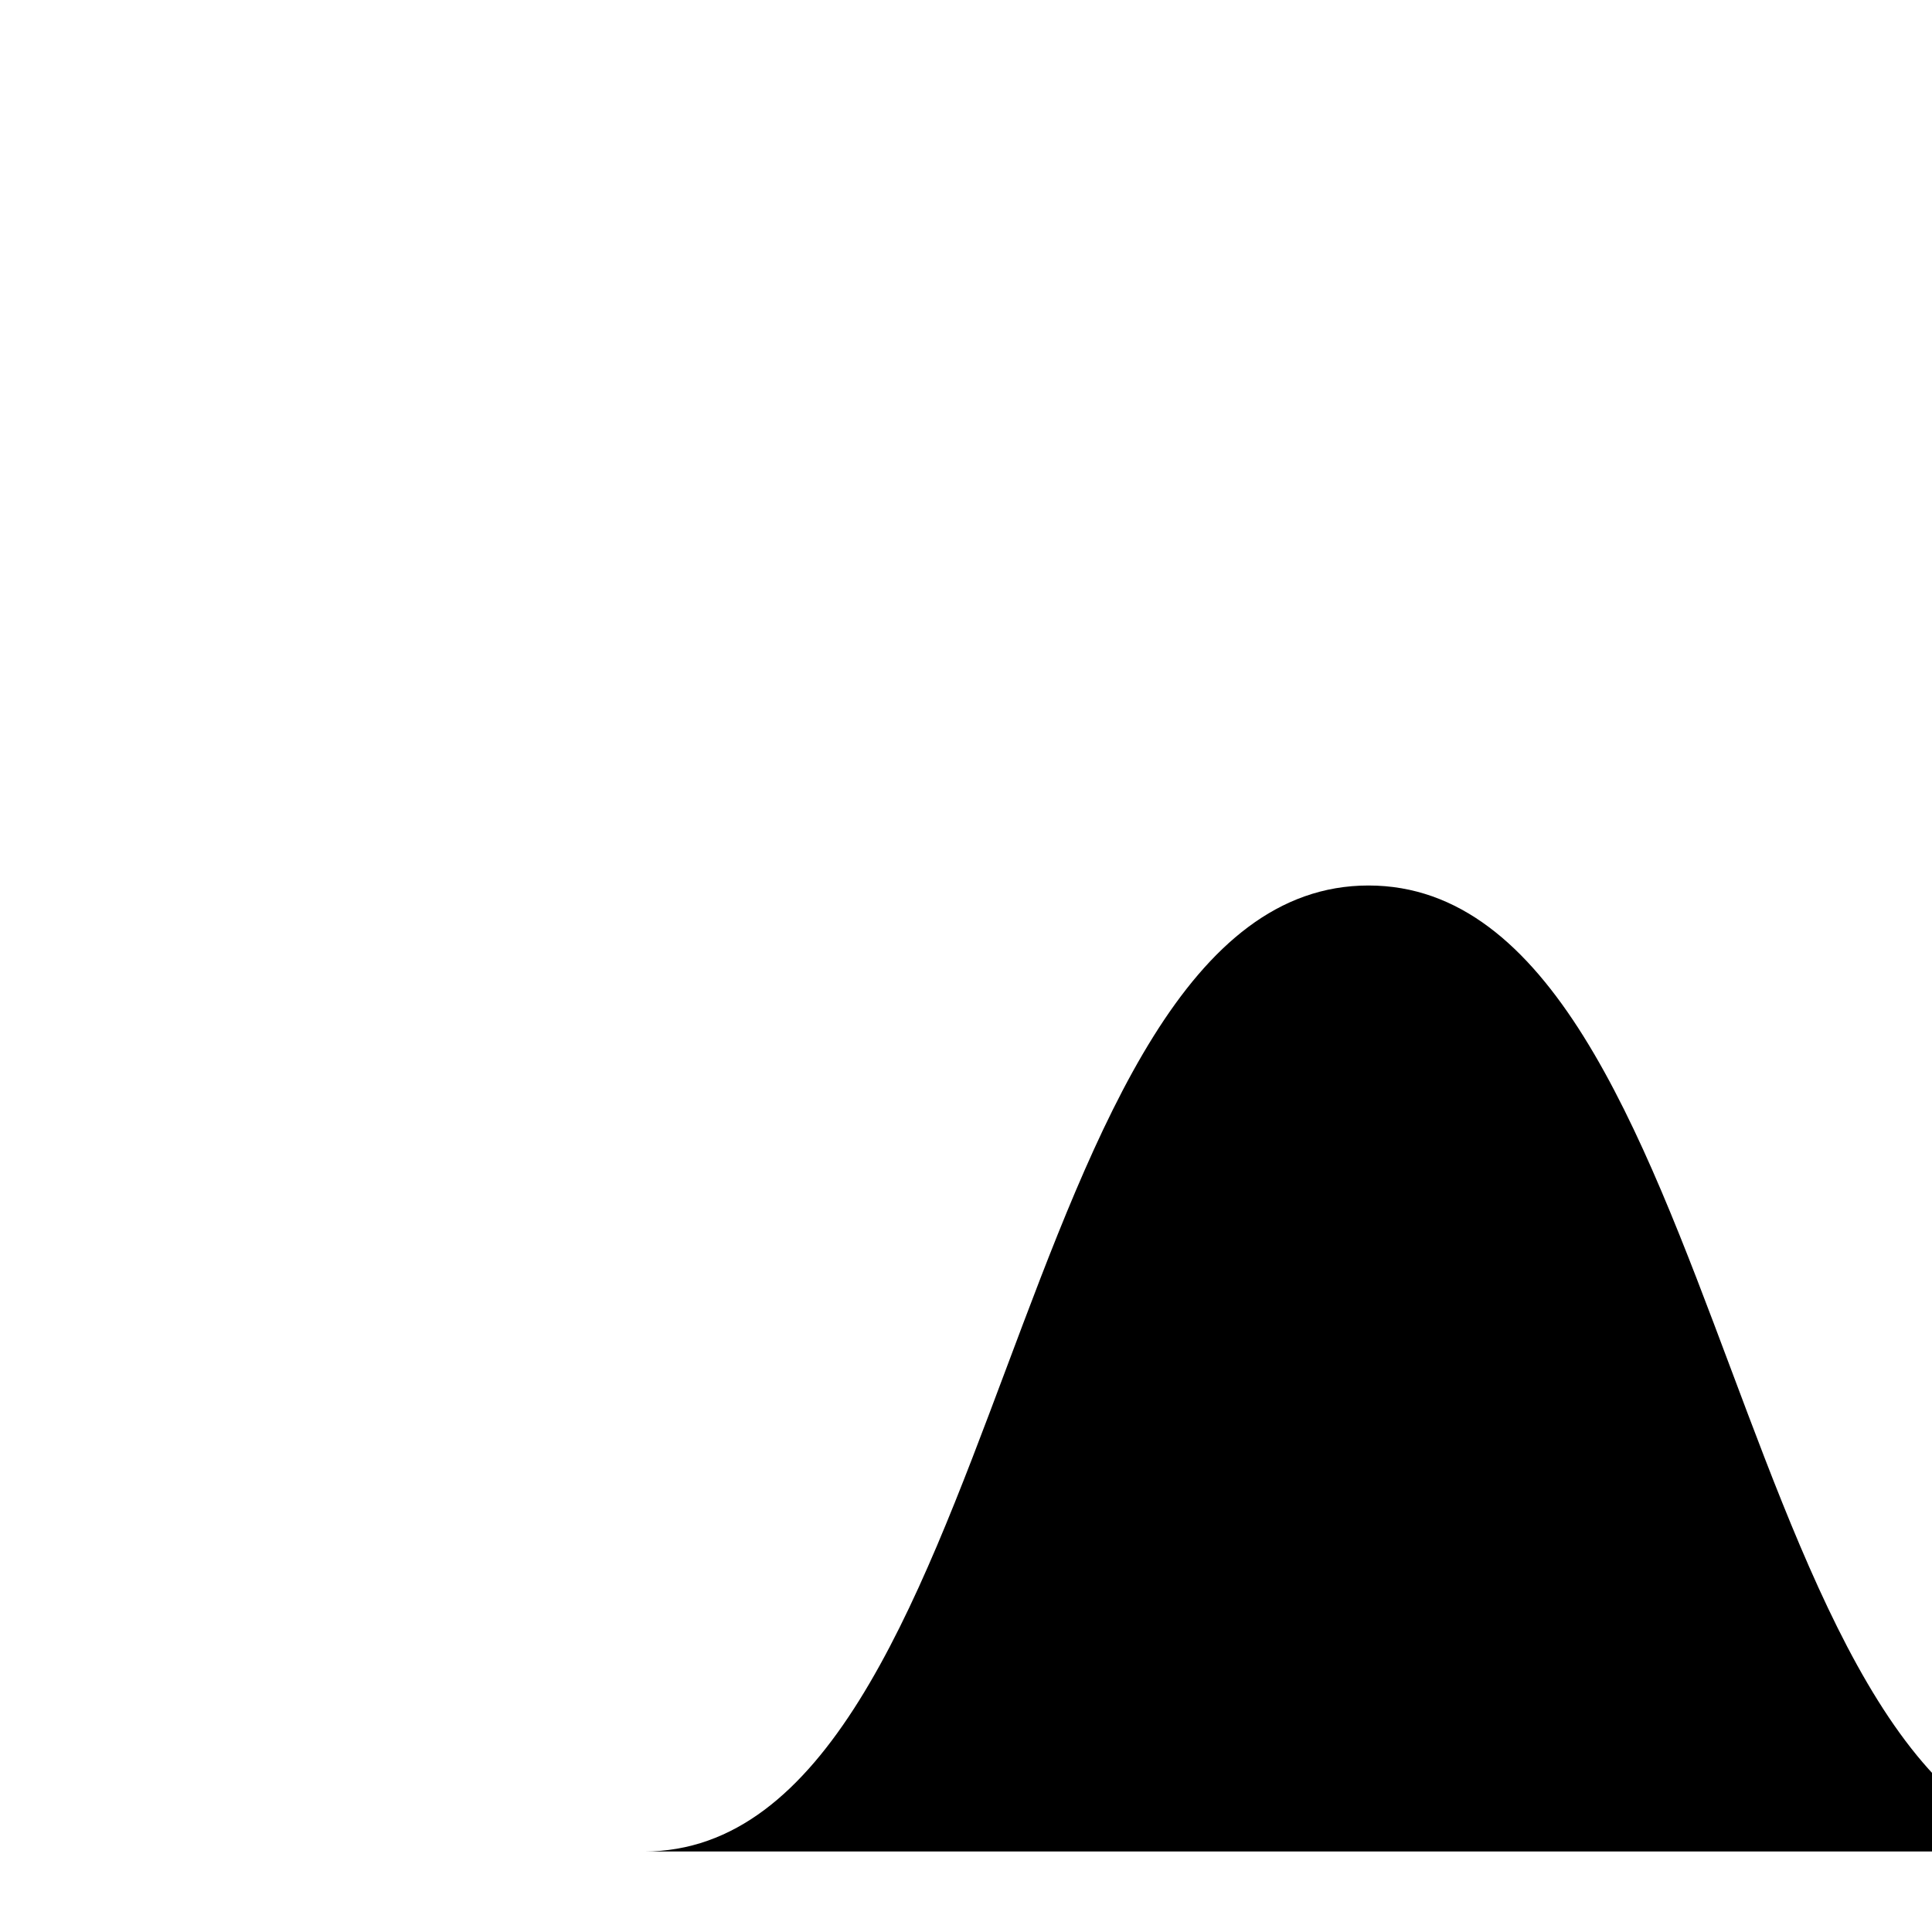
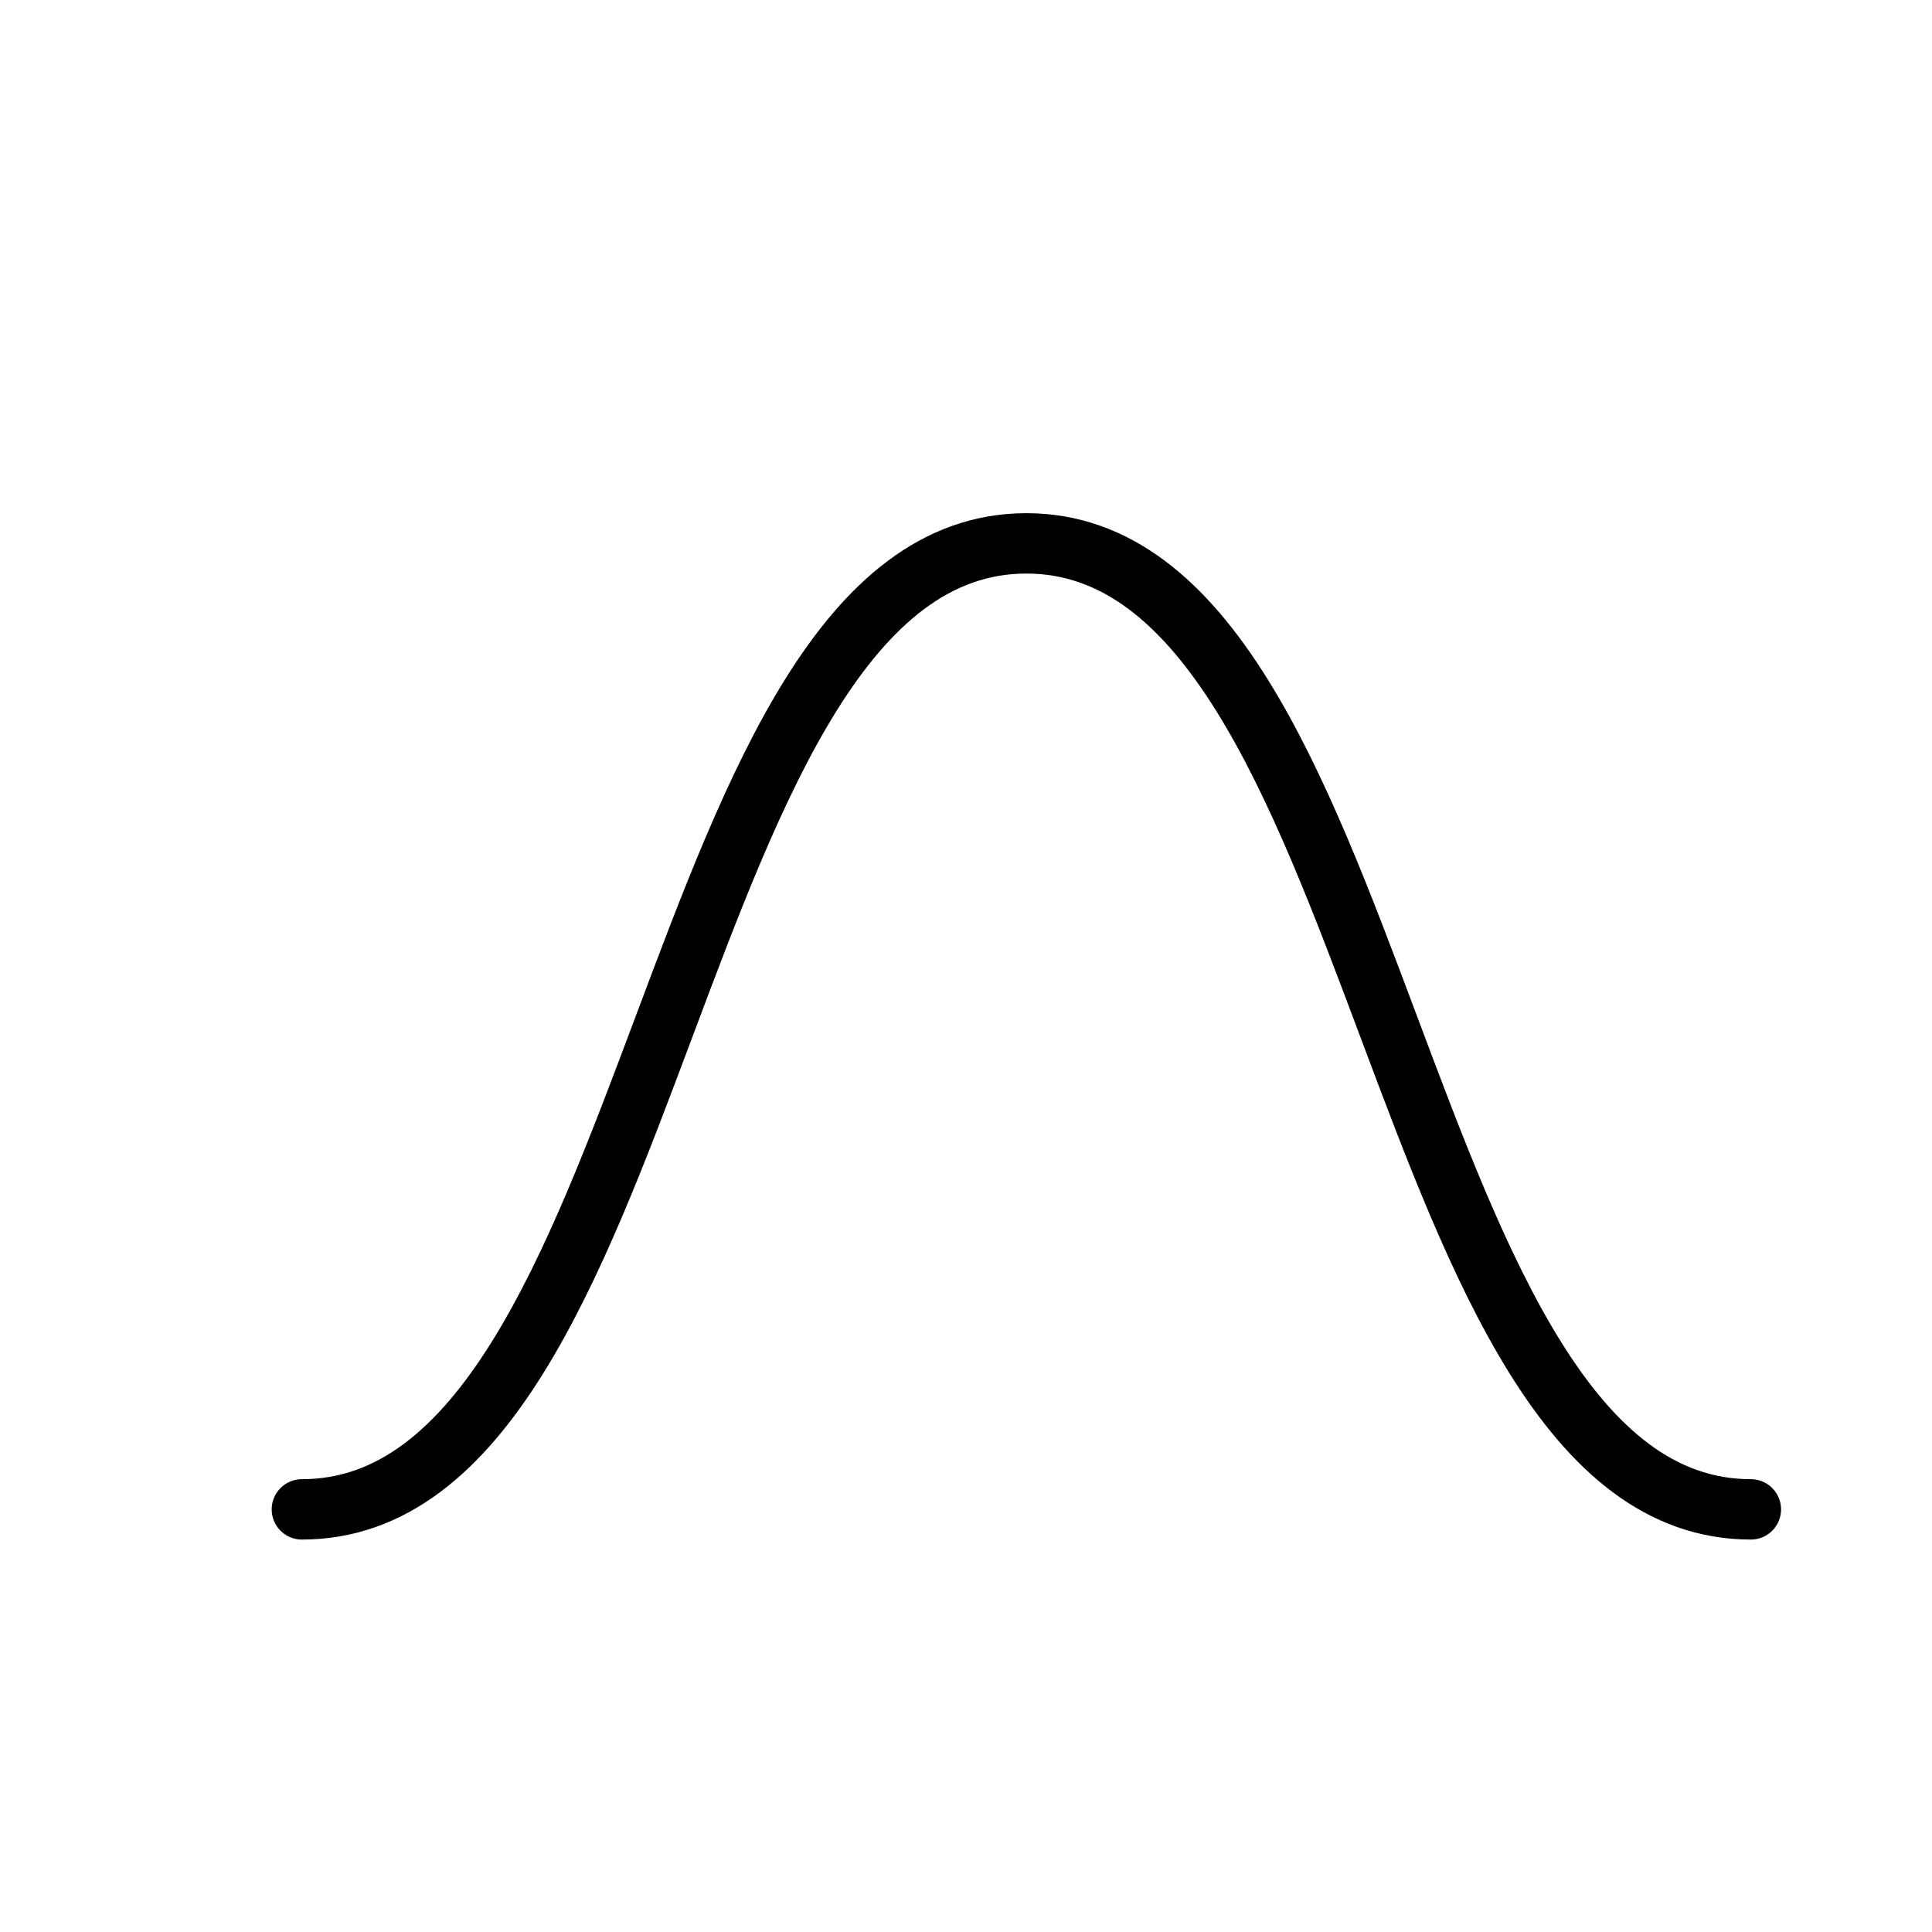
- <svg xmlns="http://www.w3.org/2000/svg" viewBox="0 0 24 24" fill="currentColor">
-   <path d="M8,23C12.5,23,12.5,11,17,11C21.5,11,21.5,23,26,23" />
+ <svg xmlns="http://www.w3.org/2000/svg" viewBox="0 0 32 32" fill="currentColor">
+   <path d="M5,25C11,25,11,9,17,9C23,9,23,25,29,25" fill="none" stroke="currentColor" stroke-width="1" stroke-linecap="round" stroke-linejoin="round" />
</svg>
